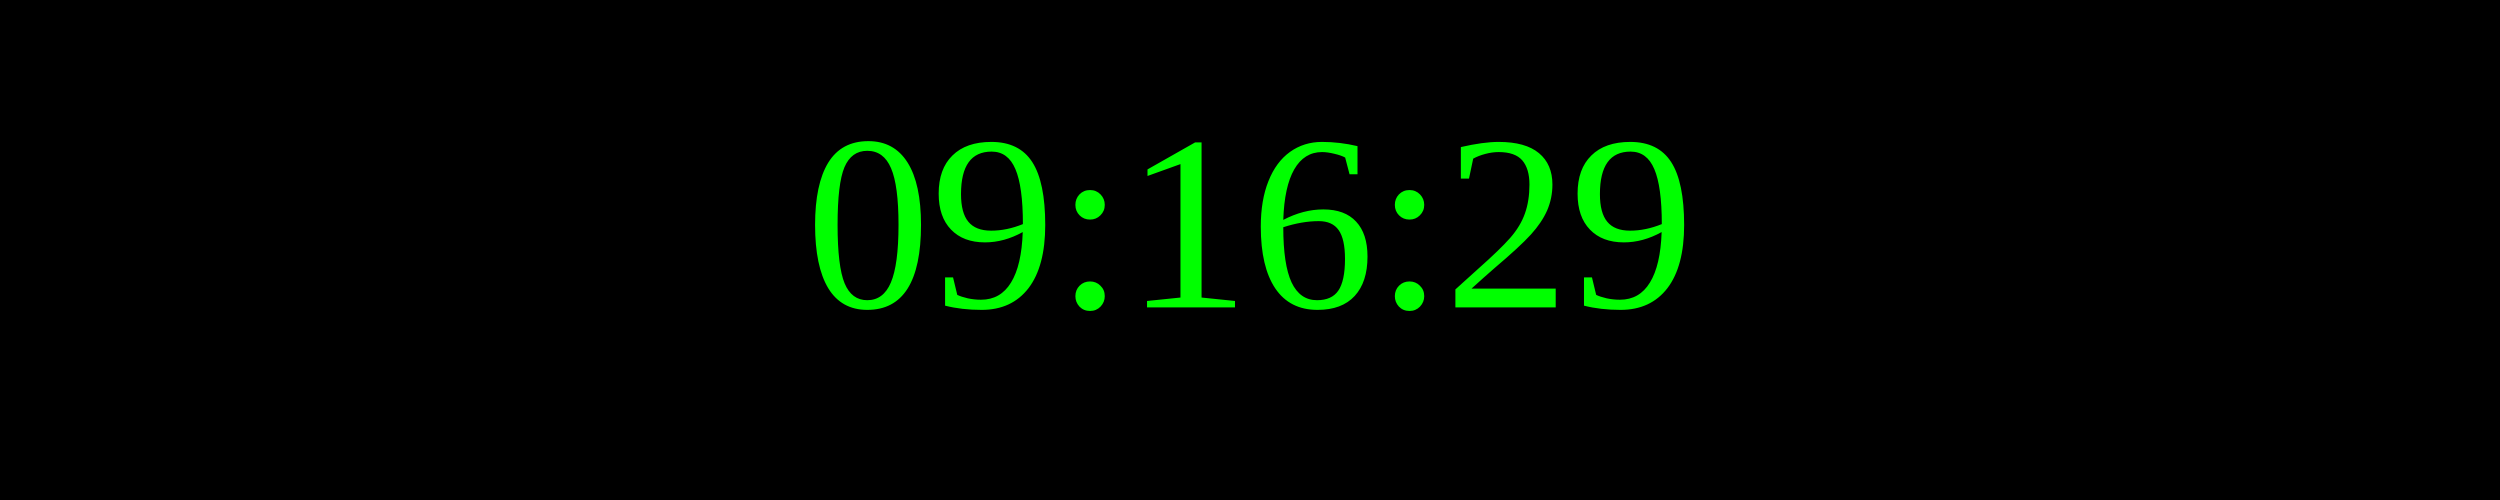
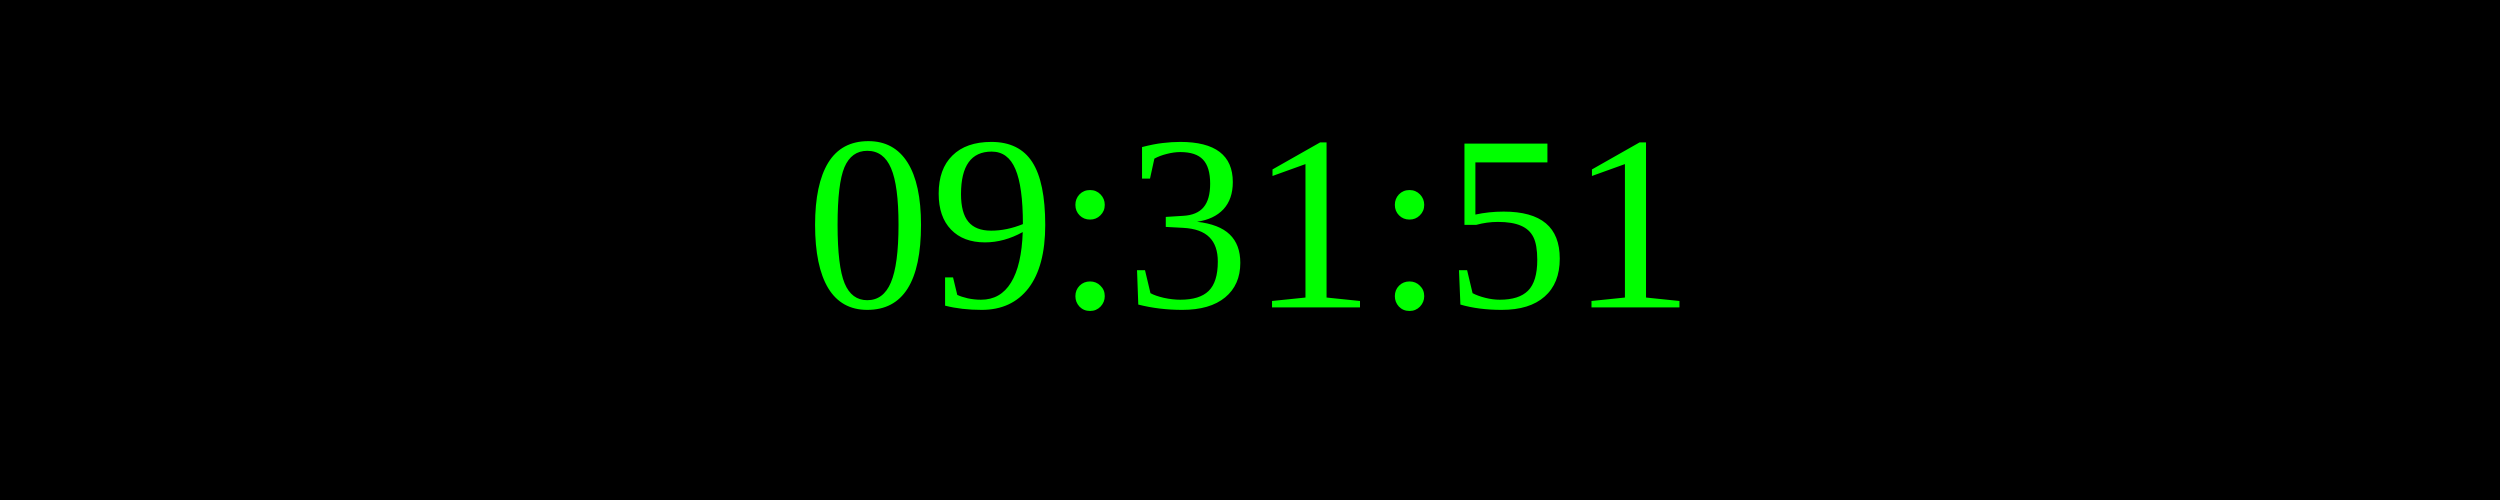
<svg xmlns="http://www.w3.org/2000/svg" width="250" height="50">
  <rect width="100%" height="100%" fill="black" />
  <text x="50%" y="50%" font-size="25" fill="lime" text-anchor="middle" dominant-baseline="middle">
- 09:16:29
+ 09:31:51
</text>
</svg>
